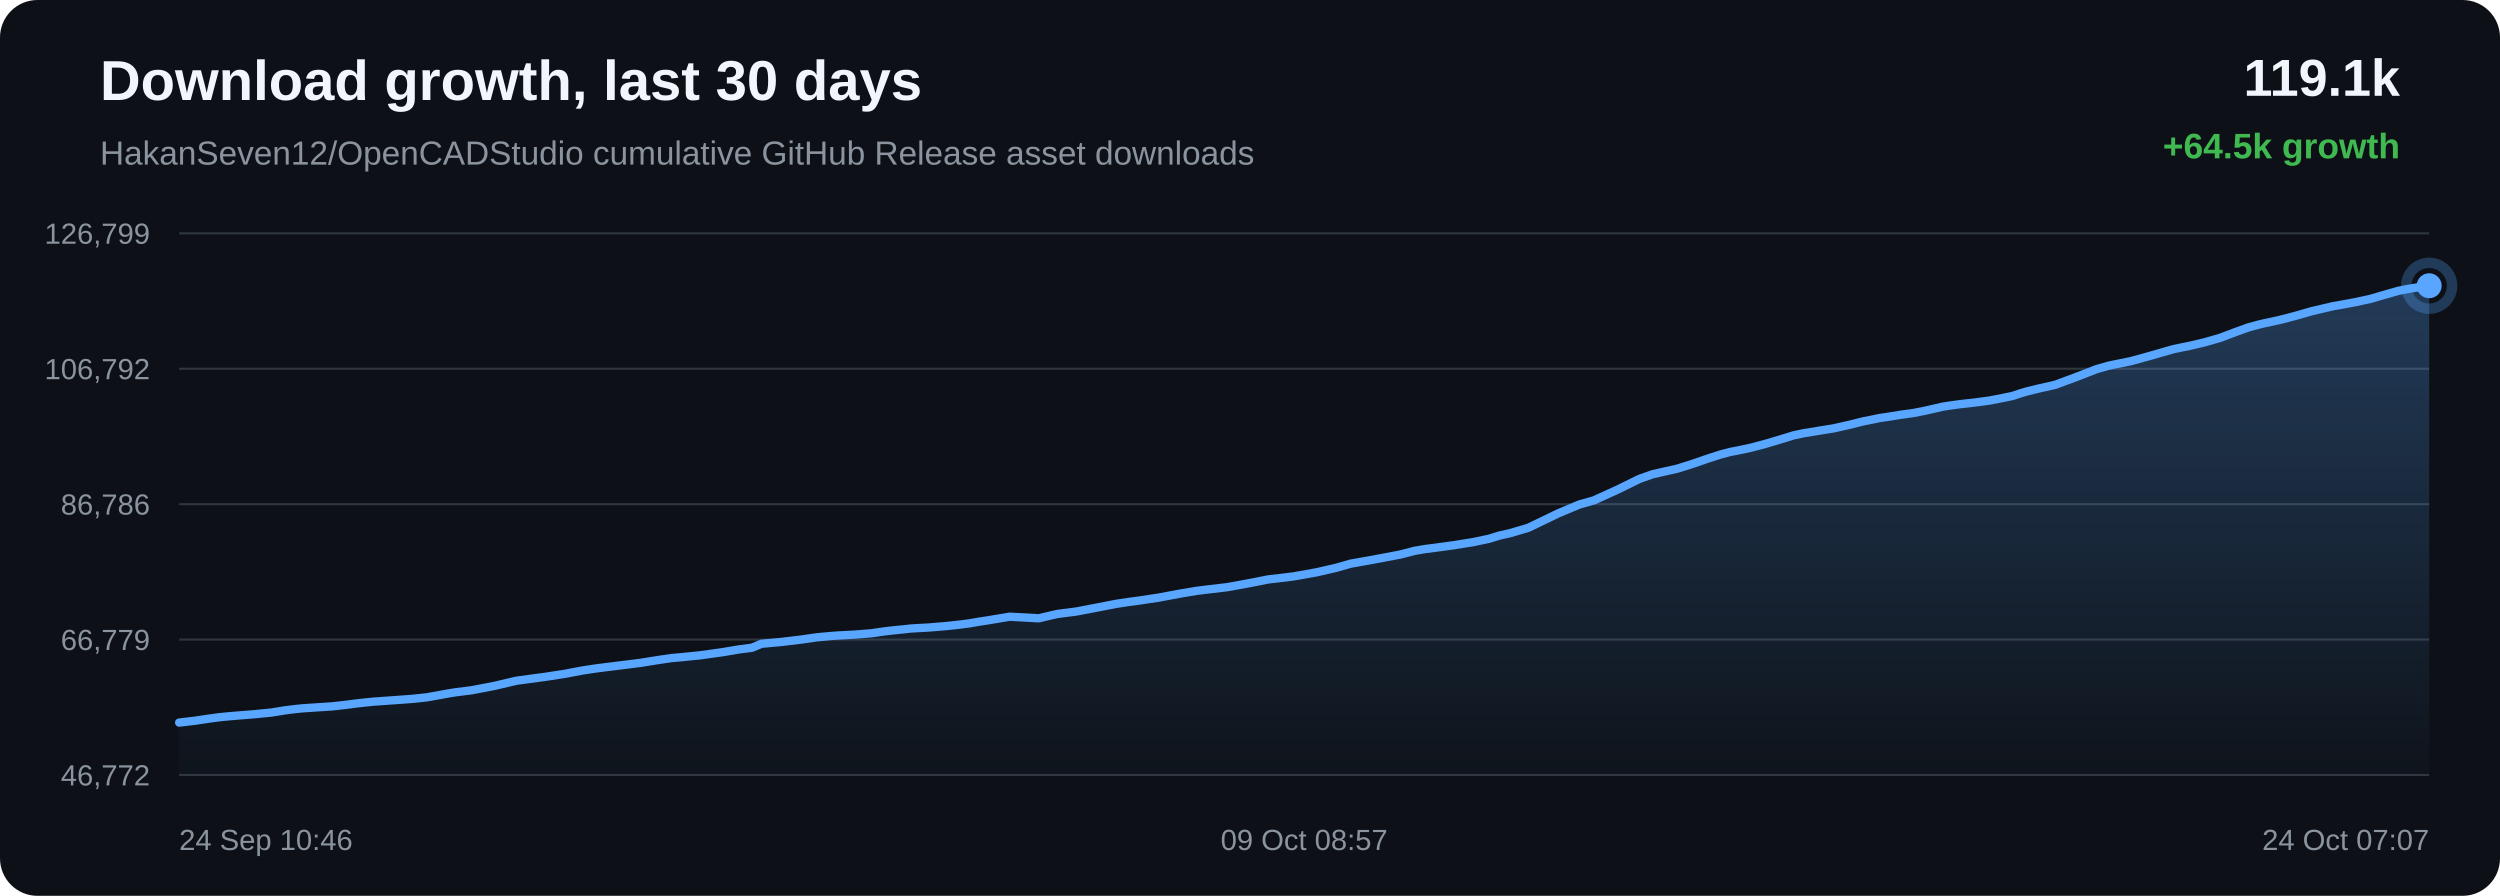
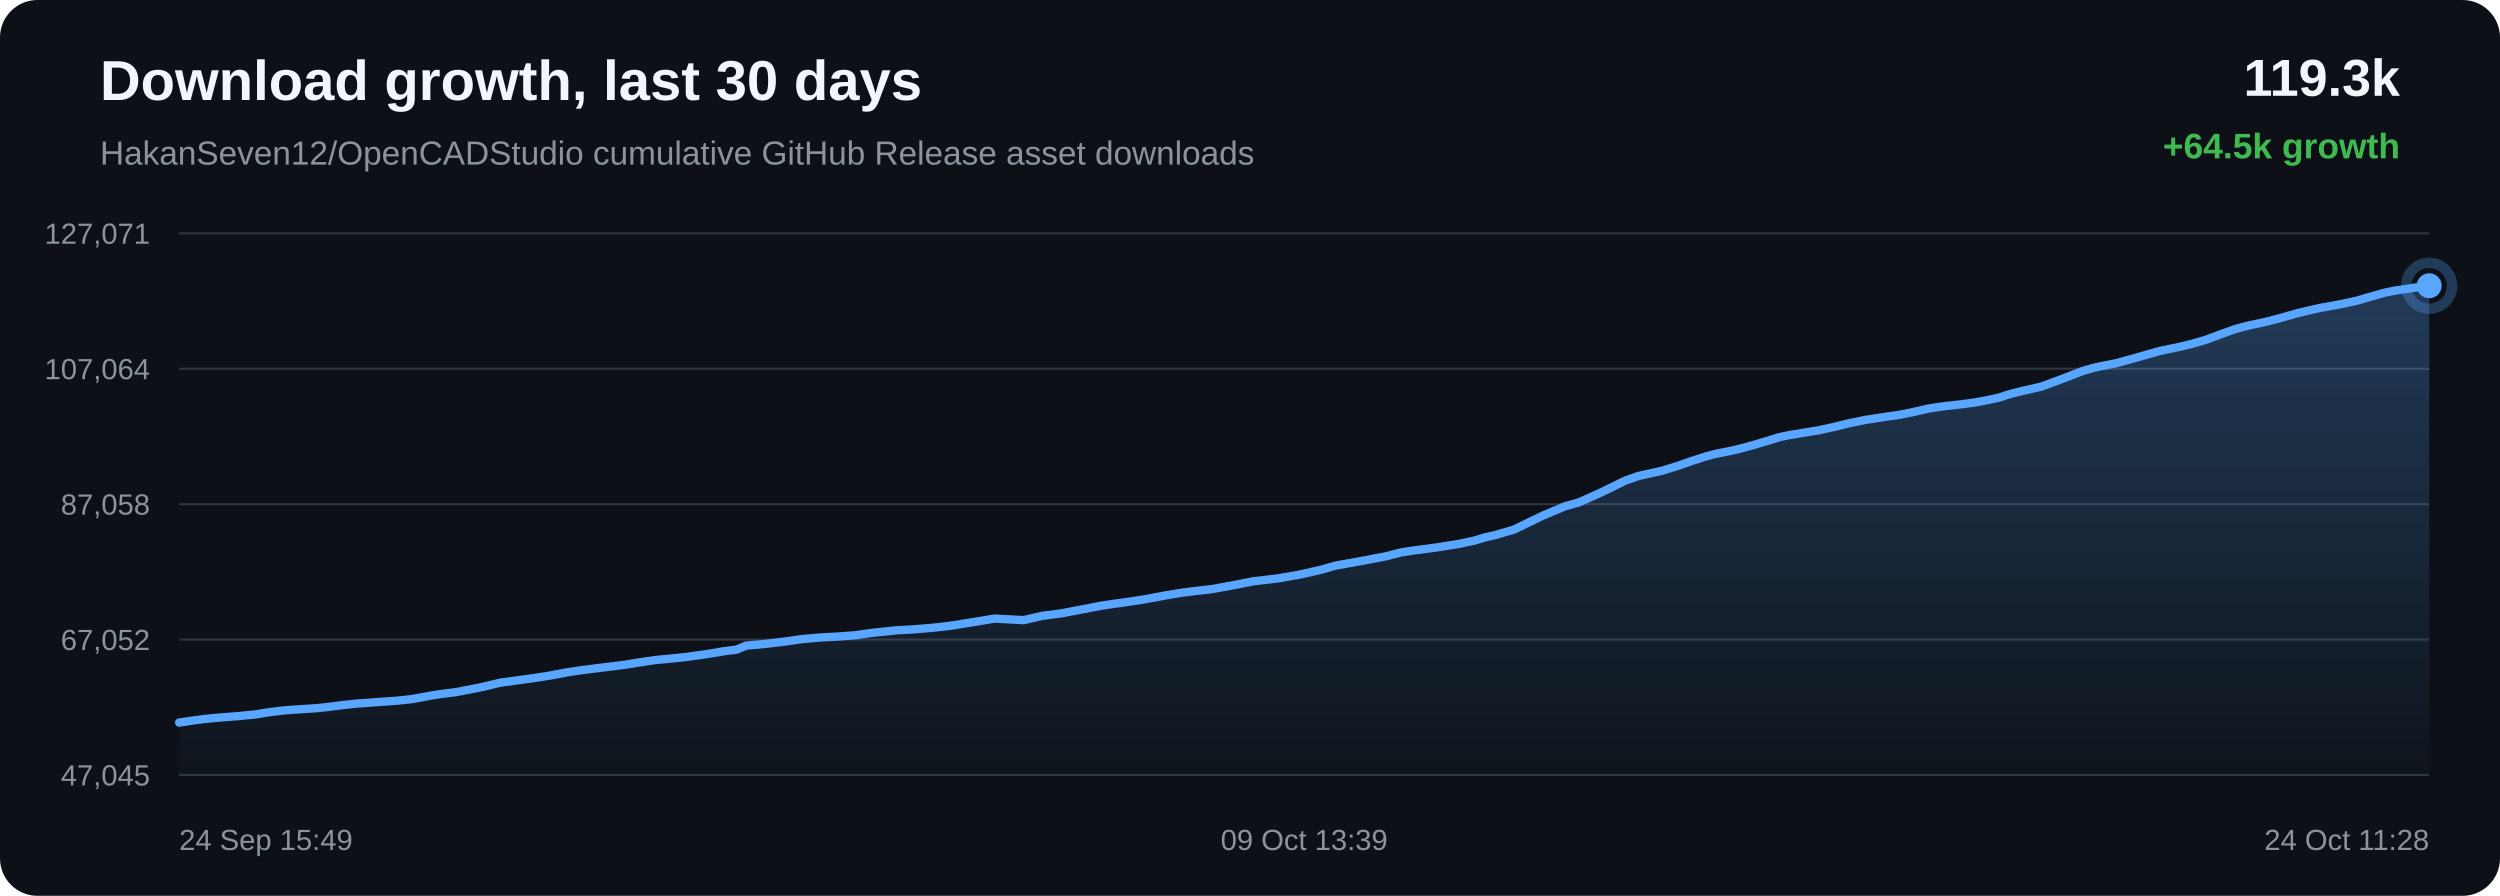
<svg xmlns="http://www.w3.org/2000/svg" width="1200" height="430" viewBox="0 0 1200 430">
  <defs>
    <linearGradient id="area" x1="0" x2="0" y1="0" y2="1">
      <stop offset="0%" stop-color="#58a6ff" stop-opacity="0.28" />
      <stop offset="100%" stop-color="#58a6ff" stop-opacity="0.02" />
    </linearGradient>
  </defs>
  <rect width="100%" height="100%" rx="18" fill="#0d1117" />
  <text x="48" y="48" fill="#f0f6fc" font-family="Arial, sans-serif" font-size="27" font-weight="700">Download growth, last 30 days</text>
  <text x="48" y="79" fill="#8b949e" font-family="Arial, sans-serif" font-size="16">HakanSeven12/OpenCADStudio cumulative GitHub Release asset downloads</text>
-   <text x="1152" y="46" text-anchor="end" fill="#f0f6fc" font-family="Arial, sans-serif" font-size="25" font-weight="700">119.1k</text>
+   <text x="1152" y="46" text-anchor="end" fill="#f0f6fc" font-family="Arial, sans-serif" font-size="25" font-weight="700">119.3k</text>
  <text x="1152" y="76" text-anchor="end" fill="#3fb950" font-family="Arial, sans-serif" font-size="17" font-weight="700">+64.5k growth</text>
  <line x1="86" y1="112.00" x2="1166" y2="112.00" stroke="#30363d" stroke-width="1" />
  <line x1="86" y1="177.00" x2="1166" y2="177.00" stroke="#30363d" stroke-width="1" />
  <line x1="86" y1="242.00" x2="1166" y2="242.00" stroke="#30363d" stroke-width="1" />
  <line x1="86" y1="307.00" x2="1166" y2="307.00" stroke="#30363d" stroke-width="1" />
  <line x1="86" y1="372.00" x2="1166" y2="372.00" stroke="#30363d" stroke-width="1" />
-   <text x="72" y="117.00" text-anchor="end" fill="#8b949e" font-family="Arial, sans-serif" font-size="14">126,799</text>
-   <text x="72" y="182.00" text-anchor="end" fill="#8b949e" font-family="Arial, sans-serif" font-size="14">106,792</text>
-   <text x="72" y="247.00" text-anchor="end" fill="#8b949e" font-family="Arial, sans-serif" font-size="14">86,786</text>
-   <text x="72" y="312.00" text-anchor="end" fill="#8b949e" font-family="Arial, sans-serif" font-size="14">66,779</text>
-   <text x="72" y="377.00" text-anchor="end" fill="#8b949e" font-family="Arial, sans-serif" font-size="14">46,772</text>
-   <path d="M 86.00 346.84 L 93.61 345.95 L 99.89 345.00 L 105.01 344.31 L 108.83 343.92 L 113.40 343.52 L 121.83 342.85 L 130.24 342.03 L 136.89 340.95 L 141.79 340.34 L 145.40 339.98 L 152.55 339.51 L 159.70 339.04 L 166.06 338.31 L 171.43 337.62 L 175.36 337.19 L 179.31 336.79 L 182.66 336.56 L 190.22 336.02 L 198.01 335.45 L 204.87 334.72 L 210.33 333.75 L 214.86 332.91 L 218.74 332.29 L 226.50 331.31 L 237.37 329.22 L 247.82 326.76 L 254.19 325.89 L 262.55 324.76 L 271.28 323.41 L 279.34 321.88 L 285.86 320.88 L 290.73 320.26 L 298.78 319.26 L 307.47 318.17 L 315.49 316.88 L 322.05 315.91 L 326.99 315.46 L 335.87 314.57 L 346.86 313.04 L 354.80 311.71 L 360.89 310.93 L 365.50 309.01 L 375.02 308.14 L 384.72 306.97 L 391.93 305.93 L 397.31 305.42 L 401.51 305.08 L 410.44 304.60 L 418.24 303.98 L 424.39 303.08 L 428.36 302.61 L 432.29 302.23 L 437.40 301.67 L 445.85 301.21 L 454.77 300.46 L 461.28 299.74 L 465.44 299.19 L 469.99 298.40 L 474.22 297.76 L 484.64 296.02 L 498.60 296.78 L 507.32 294.73 L 516.62 293.53 L 527.28 291.50 L 535.60 289.87 L 541.56 288.97 L 546.31 288.34 L 556.07 286.87 L 566.88 284.86 L 574.50 283.59 L 580.02 282.90 L 589.08 281.85 L 600.24 279.81 L 608.78 278.12 L 615.36 277.36 L 621.03 276.66 L 631.95 274.71 L 641.52 272.51 L 648.24 270.57 L 653.63 269.62 L 662.62 267.98 L 672.44 266.11 L 678.91 264.42 L 684.19 263.53 L 688.50 262.98 L 697.06 261.81 L 707.00 260.24 L 714.70 258.62 L 719.67 257.08 L 724.78 255.94 L 733.64 253.32 L 747.83 246.46 L 758.16 242.13 L 765.02 240.20 L 776.09 235.18 L 787.02 229.82 L 793.38 227.59 L 797.89 226.59 L 805.31 224.91 L 812.73 222.55 L 819.87 220.09 L 826.05 218.10 L 830.51 216.94 L 833.85 216.29 L 840.64 214.85 L 847.80 212.94 L 855.08 210.77 L 860.92 208.97 L 865.53 207.99 L 868.69 207.48 L 873.02 206.76 L 880.17 205.61 L 887.92 203.86 L 894.37 202.25 L 898.67 201.40 L 902.31 200.64 L 905.74 200.15 L 912.37 199.08 L 918.44 198.25 L 924.04 197.14 L 929.00 196.02 L 932.30 195.24 L 935.91 194.68 L 939.03 194.24 L 941.53 193.92 L 948.16 193.18 L 954.83 192.29 L 961.04 191.09 L 966.08 190.05 L 969.59 188.86 L 972.98 187.86 L 975.96 187.14 L 979.04 186.39 L 986.58 184.68 L 996.96 180.83 L 1006.31 177.20 L 1011.88 175.60 L 1015.58 174.82 L 1022.80 173.36 L 1030.85 171.14 L 1043.16 167.62 L 1047.68 166.67 L 1051.10 165.99 L 1058.23 164.31 L 1065.65 162.17 L 1073.18 159.33 L 1079.18 157.17 L 1083.89 155.87 L 1087.25 155.09 L 1094.33 153.56 L 1101.87 151.60 L 1109.42 149.42 L 1115.21 148.06 L 1119.98 146.95 L 1123.45 146.35 L 1130.50 145.05 L 1137.87 143.44 L 1145.26 141.29 L 1151.26 139.58 L 1155.83 138.68 L 1159.54 138.09 L 1166.00 137.16 L 1166.00 372.00 L 86.00 372.00 Z" fill="url(#area)" />
-   <path d="M 86.00 346.84 L 93.61 345.95 L 99.89 345.00 L 105.01 344.31 L 108.83 343.92 L 113.40 343.52 L 121.83 342.85 L 130.24 342.03 L 136.89 340.95 L 141.79 340.34 L 145.40 339.98 L 152.55 339.51 L 159.70 339.04 L 166.06 338.31 L 171.43 337.62 L 175.36 337.19 L 179.31 336.79 L 182.66 336.56 L 190.22 336.02 L 198.01 335.45 L 204.87 334.72 L 210.33 333.75 L 214.86 332.91 L 218.74 332.29 L 226.50 331.31 L 237.37 329.22 L 247.82 326.76 L 254.19 325.89 L 262.55 324.76 L 271.28 323.41 L 279.34 321.88 L 285.86 320.88 L 290.73 320.26 L 298.78 319.26 L 307.47 318.17 L 315.49 316.88 L 322.05 315.91 L 326.99 315.46 L 335.87 314.57 L 346.86 313.04 L 354.80 311.71 L 360.89 310.93 L 365.50 309.01 L 375.02 308.14 L 384.72 306.97 L 391.93 305.93 L 397.31 305.42 L 401.51 305.08 L 410.44 304.60 L 418.24 303.98 L 424.39 303.08 L 428.36 302.61 L 432.29 302.23 L 437.40 301.67 L 445.85 301.21 L 454.77 300.46 L 461.28 299.74 L 465.44 299.19 L 469.99 298.40 L 474.22 297.76 L 484.64 296.02 L 498.60 296.78 L 507.32 294.73 L 516.62 293.53 L 527.28 291.50 L 535.60 289.87 L 541.56 288.97 L 546.31 288.34 L 556.07 286.87 L 566.88 284.86 L 574.50 283.59 L 580.02 282.90 L 589.08 281.85 L 600.24 279.81 L 608.78 278.12 L 615.36 277.36 L 621.03 276.66 L 631.95 274.71 L 641.52 272.51 L 648.24 270.57 L 653.63 269.62 L 662.62 267.98 L 672.44 266.11 L 678.91 264.42 L 684.19 263.53 L 688.50 262.98 L 697.06 261.81 L 707.00 260.24 L 714.70 258.62 L 719.67 257.08 L 724.78 255.94 L 733.64 253.32 L 747.83 246.46 L 758.16 242.13 L 765.02 240.20 L 776.09 235.18 L 787.02 229.82 L 793.38 227.59 L 797.89 226.59 L 805.31 224.91 L 812.73 222.55 L 819.87 220.09 L 826.05 218.10 L 830.51 216.94 L 833.85 216.29 L 840.64 214.85 L 847.80 212.94 L 855.08 210.77 L 860.92 208.97 L 865.53 207.99 L 868.69 207.48 L 873.02 206.76 L 880.17 205.61 L 887.92 203.86 L 894.37 202.25 L 898.67 201.40 L 902.31 200.64 L 905.74 200.15 L 912.37 199.08 L 918.44 198.25 L 924.04 197.14 L 929.00 196.02 L 932.30 195.24 L 935.91 194.68 L 939.03 194.24 L 941.53 193.92 L 948.16 193.18 L 954.83 192.29 L 961.04 191.09 L 966.08 190.05 L 969.59 188.86 L 972.98 187.86 L 975.96 187.14 L 979.04 186.39 L 986.58 184.68 L 996.96 180.83 L 1006.31 177.20 L 1011.88 175.60 L 1015.58 174.82 L 1022.80 173.36 L 1030.85 171.14 L 1043.16 167.62 L 1047.68 166.67 L 1051.10 165.99 L 1058.23 164.31 L 1065.65 162.17 L 1073.18 159.33 L 1079.18 157.17 L 1083.89 155.87 L 1087.25 155.09 L 1094.33 153.56 L 1101.87 151.60 L 1109.42 149.42 L 1115.21 148.06 L 1119.98 146.95 L 1123.45 146.35 L 1130.50 145.05 L 1137.87 143.44 L 1145.26 141.29 L 1151.26 139.58 L 1155.83 138.68 L 1159.54 138.09 L 1166.00 137.16" fill="none" stroke="#58a6ff" stroke-width="4" stroke-linecap="round" stroke-linejoin="round" />
+   <text x="72" y="117.00" text-anchor="end" fill="#8b949e" font-family="Arial, sans-serif" font-size="14">127,071</text>
+   <text x="72" y="182.00" text-anchor="end" fill="#8b949e" font-family="Arial, sans-serif" font-size="14">107,064</text>
+   <text x="72" y="247.00" text-anchor="end" fill="#8b949e" font-family="Arial, sans-serif" font-size="14">87,058</text>
+   <text x="72" y="312.00" text-anchor="end" fill="#8b949e" font-family="Arial, sans-serif" font-size="14">67,052</text>
+   <text x="72" y="377.00" text-anchor="end" fill="#8b949e" font-family="Arial, sans-serif" font-size="14">47,045</text>
+   <path d="M 86.00 346.84 L 92.29 345.88 L 97.41 345.19 L 101.23 344.81 L 105.81 344.40 L 114.25 343.74 L 122.67 342.91 L 129.33 341.84 L 134.23 341.22 L 137.84 340.86 L 145.00 340.39 L 152.16 339.92 L 158.52 339.20 L 163.90 338.51 L 167.83 338.08 L 171.79 337.67 L 175.13 337.45 L 182.70 336.90 L 190.51 336.34 L 197.37 335.61 L 202.84 334.64 L 207.37 333.80 L 211.25 333.18 L 219.02 332.20 L 229.90 330.10 L 240.36 327.65 L 246.74 326.78 L 255.10 325.65 L 263.84 324.30 L 271.91 322.77 L 278.44 321.77 L 283.31 321.15 L 291.37 320.15 L 300.07 319.05 L 308.10 317.76 L 314.67 316.80 L 319.61 316.35 L 328.49 315.46 L 339.50 313.93 L 347.45 312.60 L 353.55 311.82 L 358.16 309.89 L 367.69 309.03 L 377.40 307.85 L 384.62 306.82 L 390.00 306.31 L 394.20 305.97 L 403.14 305.49 L 410.95 304.87 L 417.11 303.97 L 421.08 303.49 L 425.01 303.12 L 430.13 302.56 L 438.59 302.09 L 447.52 301.35 L 454.03 300.62 L 458.20 300.08 L 462.76 299.29 L 466.98 298.65 L 477.42 296.91 L 491.39 297.67 L 500.11 295.62 L 509.42 294.41 L 520.10 292.38 L 528.43 290.76 L 534.39 289.86 L 539.15 289.22 L 548.92 287.76 L 559.74 285.75 L 567.36 284.48 L 572.89 283.79 L 581.96 282.74 L 593.13 280.69 L 601.67 279.01 L 608.27 278.25 L 613.94 277.55 L 624.87 275.60 L 634.45 273.40 L 641.18 271.46 L 646.57 270.51 L 655.57 268.87 L 665.40 267.00 L 671.88 265.30 L 677.17 264.41 L 681.48 263.87 L 690.05 262.70 L 699.99 261.12 L 707.70 259.50 L 712.67 257.96 L 717.79 256.82 L 726.66 254.21 L 740.86 247.35 L 751.20 243.02 L 758.07 241.08 L 769.15 236.07 L 780.10 230.71 L 786.46 228.47 L 790.97 227.47 L 798.41 225.80 L 805.82 223.44 L 812.97 220.97 L 819.16 218.98 L 823.63 217.82 L 826.97 217.17 L 833.77 215.74 L 840.93 213.83 L 848.22 211.66 L 854.06 209.86 L 858.68 208.87 L 861.84 208.36 L 866.17 207.64 L 873.34 206.49 L 881.09 204.74 L 887.54 203.14 L 891.85 202.29 L 895.50 201.52 L 898.93 201.03 L 905.56 199.97 L 911.64 199.14 L 917.25 198.03 L 922.21 196.90 L 925.52 196.13 L 929.13 195.57 L 932.25 195.13 L 934.76 194.81 L 941.39 194.07 L 948.07 193.17 L 954.29 191.98 L 959.33 190.93 L 962.84 189.75 L 966.24 188.75 L 969.21 188.02 L 972.30 187.28 L 979.85 185.57 L 990.23 181.72 L 999.60 178.08 L 1005.17 176.48 L 1008.88 175.71 L 1016.10 174.25 L 1024.17 172.02 L 1036.48 168.51 L 1041.01 167.56 L 1044.44 166.87 L 1051.57 165.20 L 1059.00 163.05 L 1066.53 160.22 L 1072.54 158.06 L 1077.25 156.75 L 1080.62 155.97 L 1087.70 154.45 L 1095.25 152.48 L 1102.81 150.30 L 1108.61 148.94 L 1113.38 147.84 L 1116.85 147.23 L 1123.91 145.94 L 1131.29 144.33 L 1138.68 142.17 L 1144.69 140.47 L 1149.26 139.56 L 1152.98 138.98 L 1159.44 138.04 L 1166.00 137.16 L 1166.00 372.00 L 86.00 372.00 Z" fill="url(#area)" />
+   <path d="M 86.00 346.84 L 92.29 345.88 L 97.41 345.19 L 101.23 344.81 L 105.81 344.40 L 114.25 343.74 L 122.67 342.91 L 129.33 341.84 L 134.23 341.22 L 137.84 340.86 L 145.00 340.39 L 152.16 339.92 L 158.52 339.20 L 163.90 338.51 L 167.83 338.08 L 171.79 337.67 L 175.13 337.45 L 182.70 336.90 L 190.51 336.34 L 197.37 335.61 L 202.84 334.64 L 207.37 333.80 L 211.25 333.18 L 219.02 332.20 L 229.90 330.10 L 240.36 327.65 L 246.74 326.78 L 255.10 325.65 L 263.84 324.30 L 271.91 322.77 L 278.44 321.77 L 283.31 321.15 L 291.37 320.15 L 300.07 319.05 L 308.10 317.76 L 314.67 316.80 L 319.61 316.35 L 328.49 315.46 L 339.50 313.93 L 347.45 312.60 L 353.55 311.82 L 358.16 309.89 L 367.69 309.03 L 377.40 307.85 L 384.62 306.82 L 390.00 306.31 L 394.20 305.97 L 403.14 305.49 L 410.95 304.87 L 417.11 303.97 L 421.08 303.49 L 425.01 303.12 L 430.13 302.56 L 438.59 302.09 L 447.52 301.35 L 454.03 300.62 L 458.20 300.08 L 462.76 299.29 L 466.98 298.65 L 477.42 296.91 L 491.39 297.67 L 500.11 295.62 L 509.42 294.41 L 520.10 292.38 L 528.43 290.76 L 534.39 289.86 L 539.15 289.22 L 548.92 287.76 L 559.74 285.75 L 567.36 284.48 L 572.89 283.79 L 581.96 282.74 L 593.13 280.69 L 601.67 279.01 L 608.27 278.25 L 613.94 277.55 L 624.87 275.60 L 634.45 273.40 L 641.18 271.46 L 646.57 270.51 L 655.57 268.87 L 665.40 267.00 L 671.88 265.30 L 677.17 264.41 L 681.48 263.87 L 690.05 262.70 L 699.99 261.12 L 707.70 259.50 L 712.67 257.96 L 717.79 256.82 L 726.66 254.21 L 740.86 247.35 L 751.20 243.02 L 758.07 241.08 L 769.15 236.07 L 780.10 230.71 L 786.46 228.47 L 790.97 227.47 L 798.41 225.80 L 805.82 223.44 L 812.97 220.97 L 819.16 218.98 L 823.63 217.82 L 826.97 217.17 L 833.77 215.74 L 840.93 213.83 L 848.22 211.66 L 854.06 209.86 L 858.68 208.87 L 861.84 208.36 L 866.17 207.64 L 873.34 206.49 L 881.09 204.74 L 887.54 203.14 L 891.85 202.29 L 895.50 201.52 L 898.93 201.03 L 905.56 199.97 L 911.64 199.14 L 917.25 198.03 L 922.21 196.90 L 925.52 196.13 L 929.13 195.57 L 932.25 195.13 L 934.76 194.81 L 941.39 194.07 L 948.07 193.17 L 954.29 191.98 L 959.33 190.93 L 962.84 189.75 L 966.24 188.75 L 969.21 188.02 L 972.30 187.28 L 979.85 185.57 L 990.23 181.72 L 999.60 178.08 L 1005.17 176.48 L 1008.88 175.71 L 1016.10 174.25 L 1024.17 172.02 L 1036.48 168.51 L 1041.01 167.56 L 1044.44 166.87 L 1051.57 165.20 L 1059.00 163.05 L 1066.53 160.22 L 1072.54 158.06 L 1077.25 156.75 L 1080.62 155.97 L 1087.70 154.45 L 1095.25 152.48 L 1102.81 150.30 L 1108.61 148.94 L 1113.38 147.84 L 1116.85 147.23 L 1123.91 145.94 L 1131.29 144.33 L 1138.68 142.17 L 1144.69 140.47 L 1149.26 139.56 L 1152.98 138.98 L 1159.44 138.04 L 1166.00 137.16" fill="none" stroke="#58a6ff" stroke-width="4" stroke-linecap="round" stroke-linejoin="round" />
  <circle cx="1166.00" cy="137.16" r="6" fill="#58a6ff" />
  <circle cx="1166.00" cy="137.16" r="11" fill="none" stroke="#58a6ff" stroke-opacity="0.28" stroke-width="5" />
-   <text x="86.00" y="408" text-anchor="start" fill="#8b949e" font-family="Arial, sans-serif" font-size="14">24 Sep 10:46</text>
-   <text x="626.00" y="408" text-anchor="middle" fill="#8b949e" font-family="Arial, sans-serif" font-size="14">09 Oct 08:57</text>
-   <text x="1166.00" y="408" text-anchor="end" fill="#8b949e" font-family="Arial, sans-serif" font-size="14">24 Oct 07:07</text>
+   <text x="86.00" y="408" text-anchor="start" fill="#8b949e" font-family="Arial, sans-serif" font-size="14">24 Sep 15:49</text>
+   <text x="626.00" y="408" text-anchor="middle" fill="#8b949e" font-family="Arial, sans-serif" font-size="14">09 Oct 13:39</text>
+   <text x="1166.00" y="408" text-anchor="end" fill="#8b949e" font-family="Arial, sans-serif" font-size="14">24 Oct 11:28</text>
</svg>
